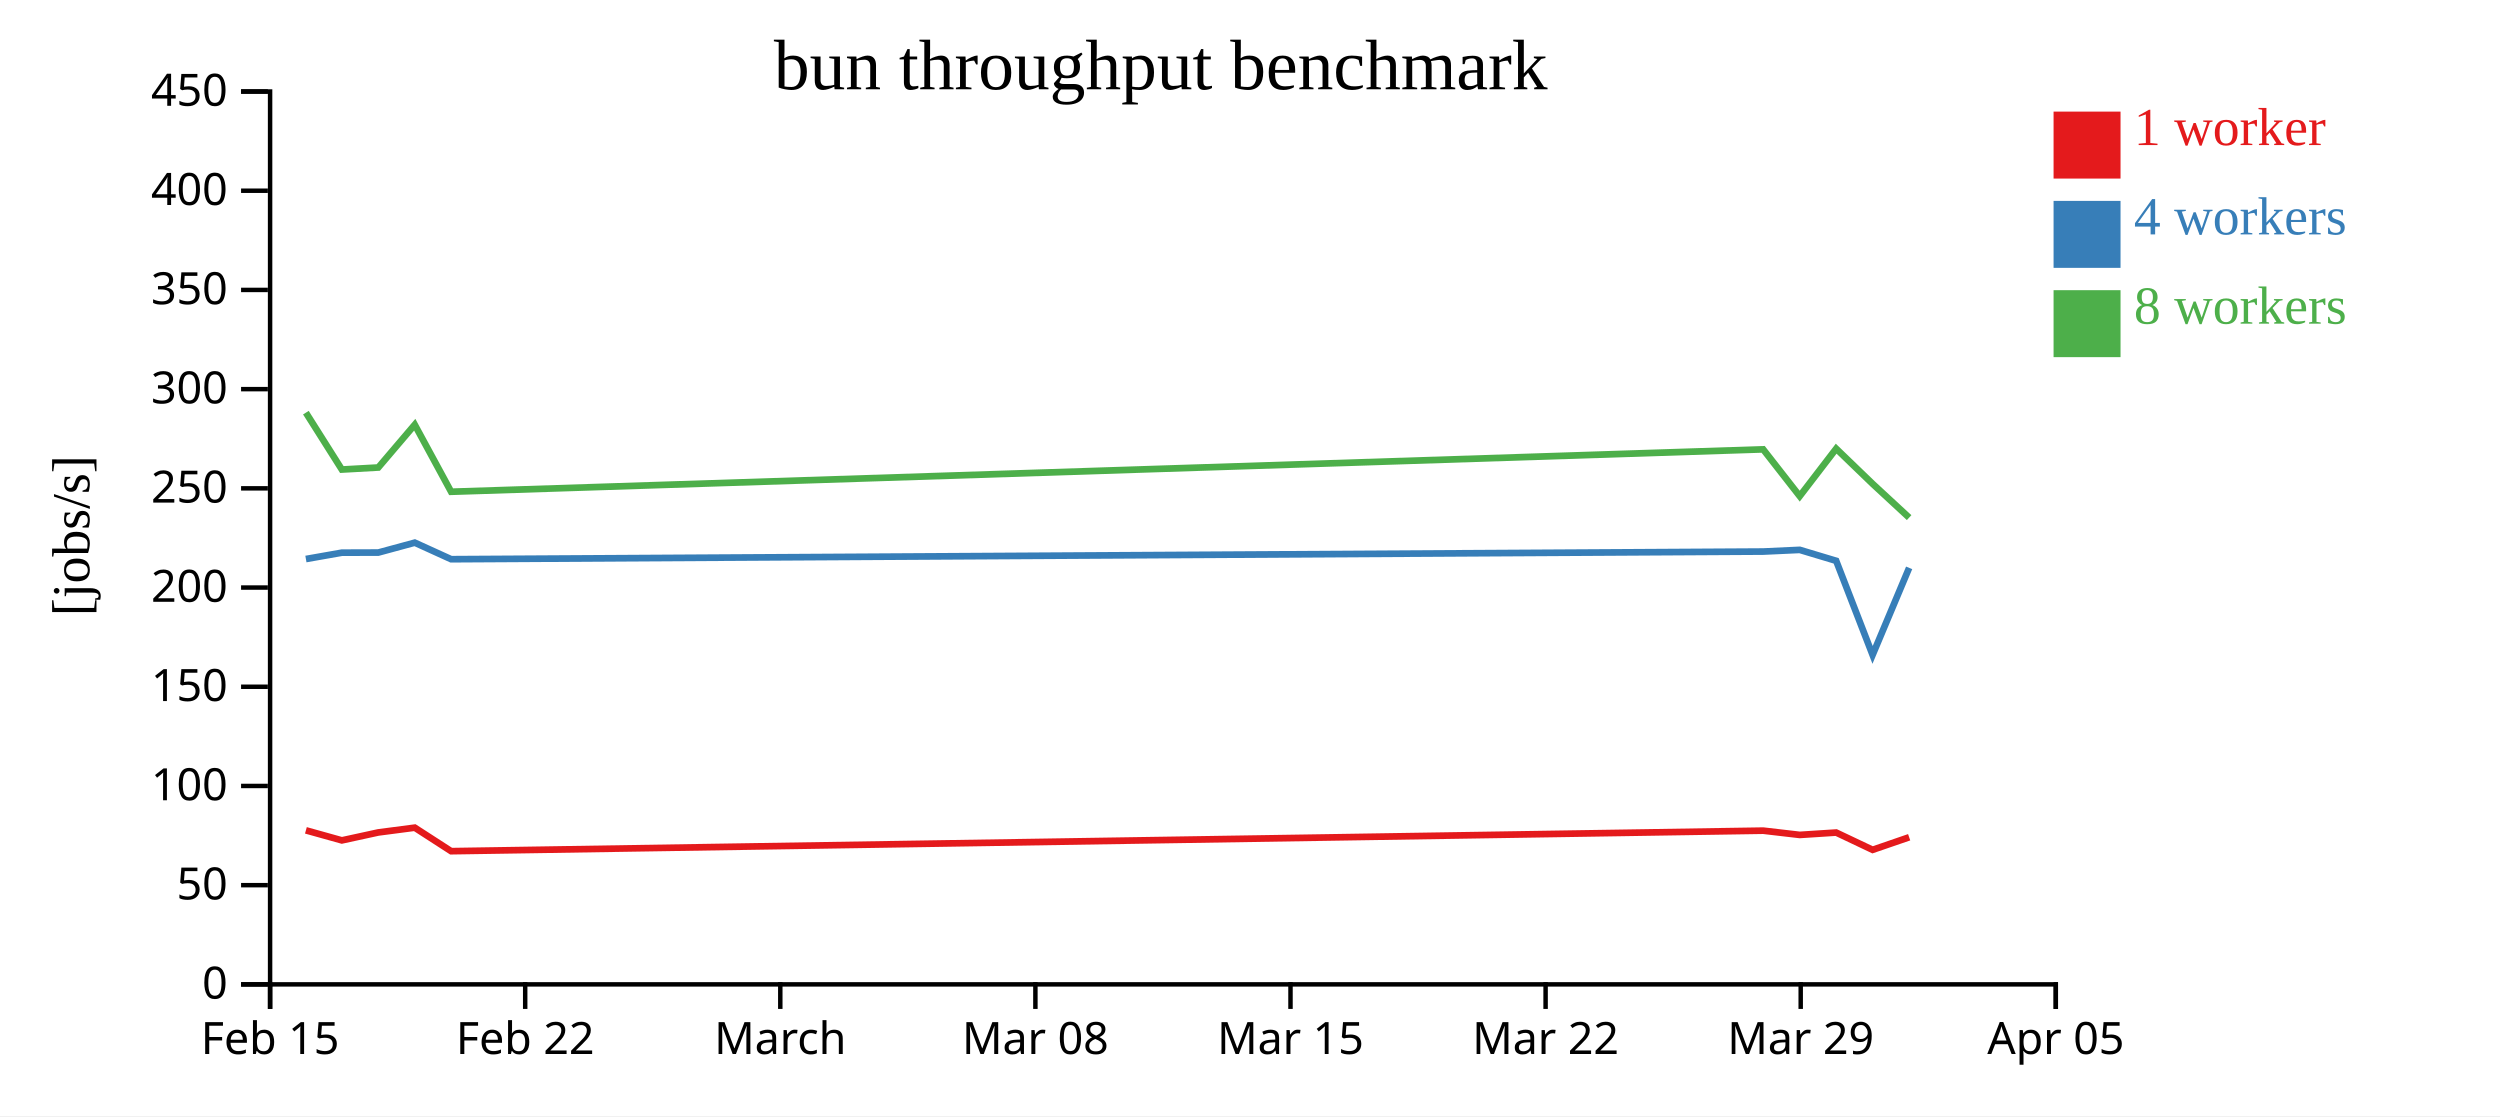
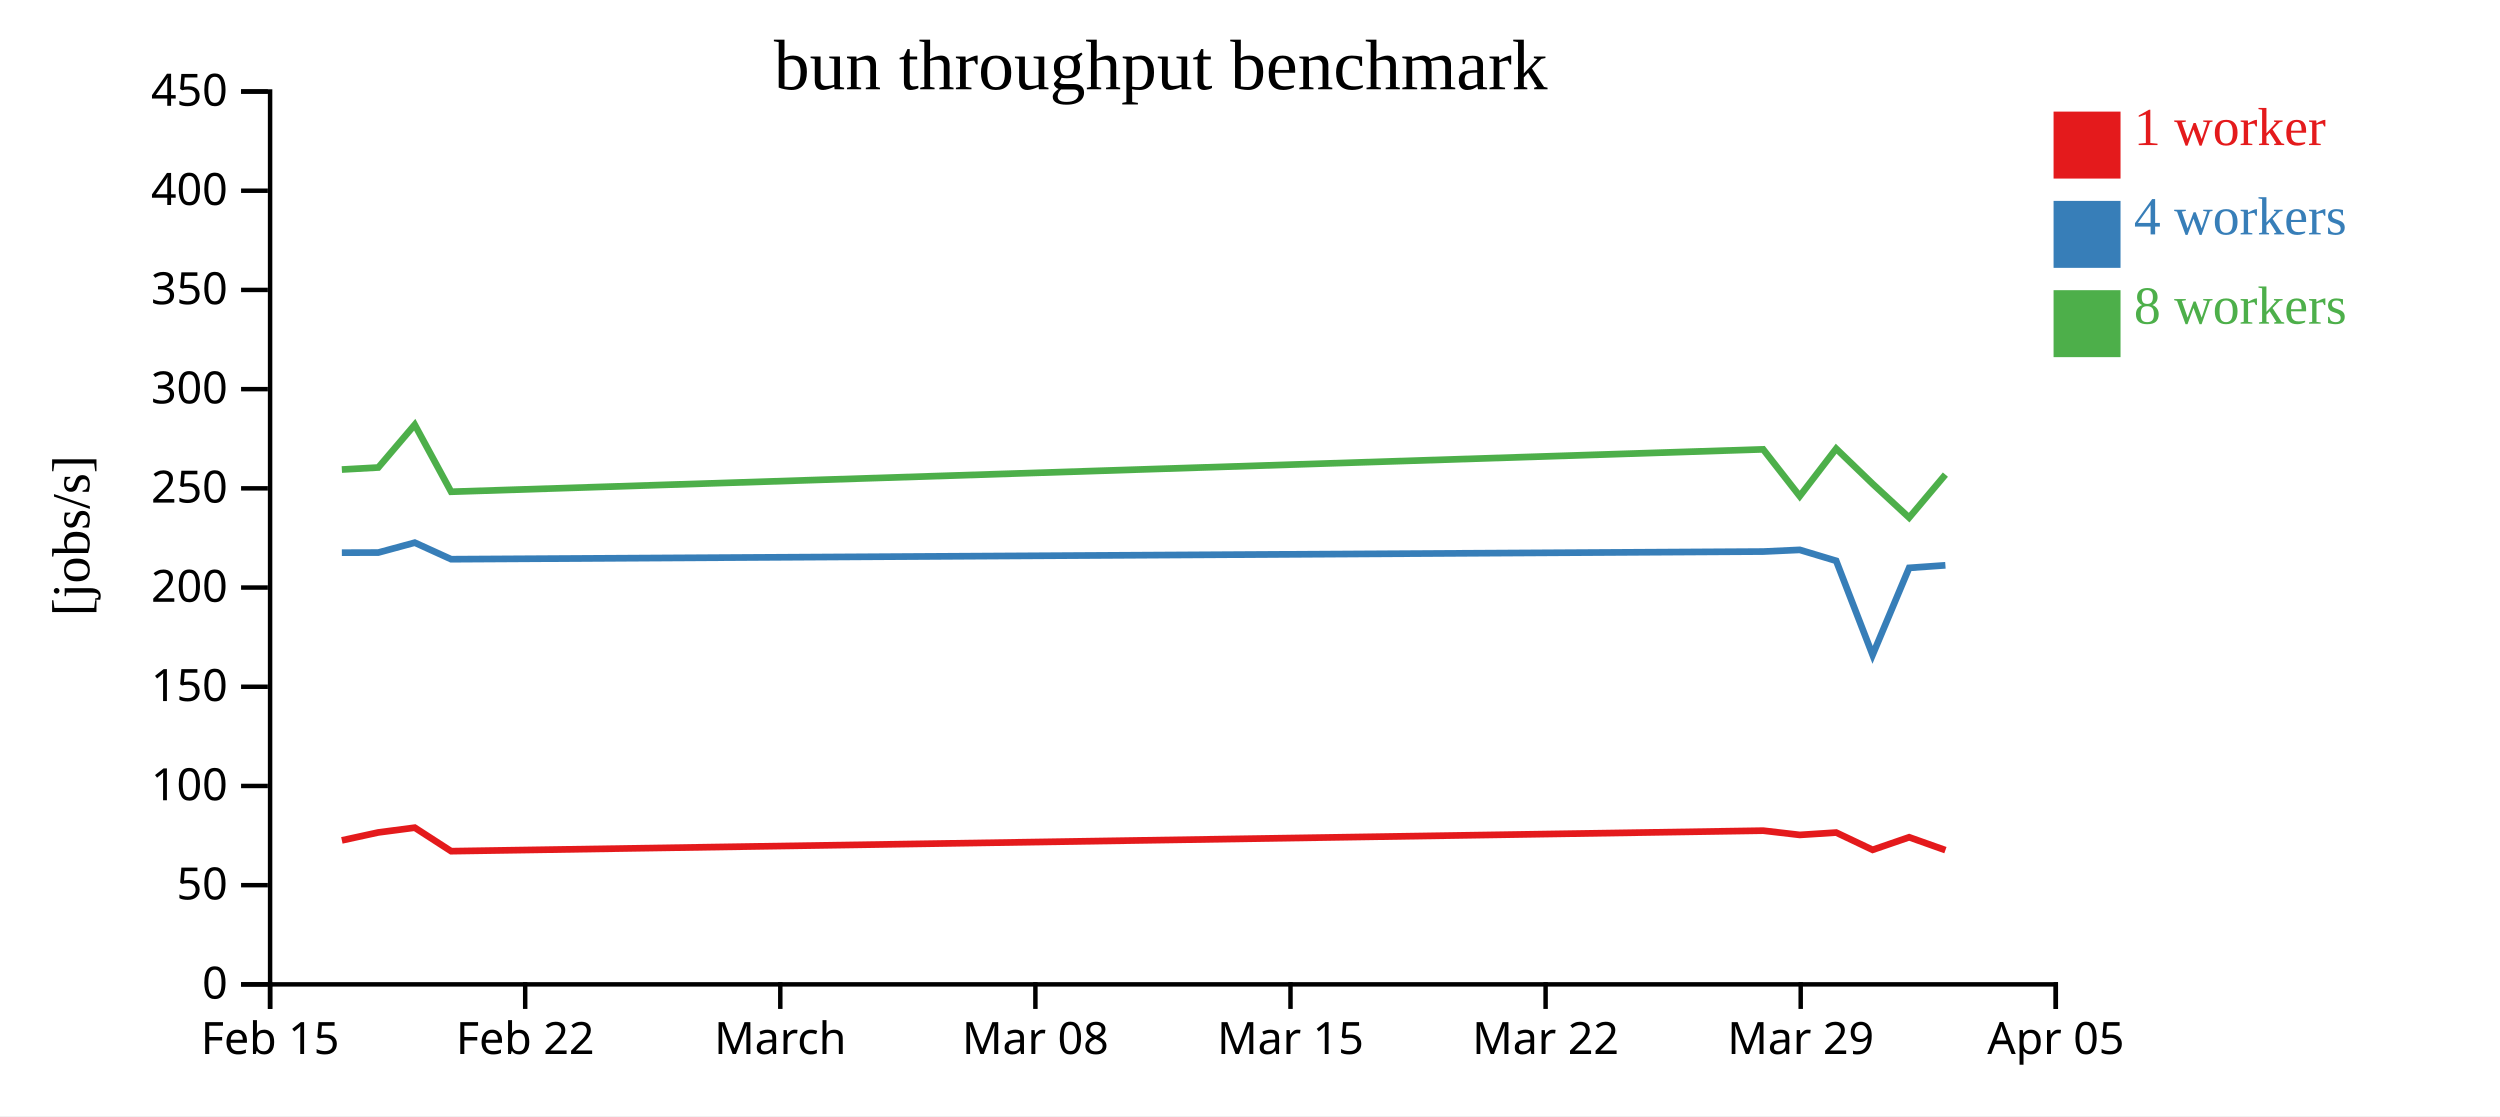
<svg xmlns="http://www.w3.org/2000/svg" width="560" height="250">
  <rect width="100%" height="100%" fill="white" />
  <g transform="translate(60,20)">
    <g transform="translate(0,200)" fill="none" font-size="10" font-family="sans-serif" text-anchor="middle">
      <path class="domain" stroke="currentColor" d="M0.5,6V0.5H400.5V6" />
      <g class="tick" opacity="1" transform="translate(0.5,0)">
        <line stroke="currentColor" y2="6" />
        <text fill="currentColor" y="9" dy="0.71em">Feb 15</text>
      </g>
      <g class="tick" opacity="1" transform="translate(57.64286,0)">
        <line stroke="currentColor" y2="6" />
        <text fill="currentColor" y="9" dy="0.71em">Feb 22</text>
      </g>
      <g class="tick" opacity="1" transform="translate(114.7857,0)">
        <line stroke="currentColor" y2="6" />
        <text fill="currentColor" y="9" dy="0.71em">March</text>
      </g>
      <g class="tick" opacity="1" transform="translate(171.9286,0)">
        <line stroke="currentColor" y2="6" />
        <text fill="currentColor" y="9" dy="0.71em">Mar 08</text>
      </g>
      <g class="tick" opacity="1" transform="translate(229.0714,0)">
        <line stroke="currentColor" y2="6" />
        <text fill="currentColor" y="9" dy="0.71em">Mar 15</text>
      </g>
      <g class="tick" opacity="1" transform="translate(286.2143,0)">
        <line stroke="currentColor" y2="6" />
        <text fill="currentColor" y="9" dy="0.71em">Mar 22</text>
      </g>
      <g class="tick" opacity="1" transform="translate(343.3571,0)">
        <line stroke="currentColor" y2="6" />
        <text fill="currentColor" y="9" dy="0.71em">Mar 29</text>
      </g>
      <g class="tick" opacity="1" transform="translate(400.5,0)">
        <line stroke="currentColor" y2="6" />
        <text fill="currentColor" y="9" dy="0.71em">Apr 05</text>
      </g>
    </g>
    <g fill="none" font-size="10" font-family="sans-serif" text-anchor="end">
      <path class="domain" stroke="currentColor" d="M-6,200.5H0.5V0.5H-6" />
      <g class="tick" opacity="1" transform="translate(0,200.5)">
        <line stroke="currentColor" x2="-6" />
        <text fill="currentColor" x="-9" dy="0.32em">0</text>
      </g>
      <g class="tick" opacity="1" transform="translate(0,178.2778)">
        <line stroke="currentColor" x2="-6" />
        <text fill="currentColor" x="-9" dy="0.32em">50</text>
      </g>
      <g class="tick" opacity="1" transform="translate(0,156.0556)">
        <line stroke="currentColor" x2="-6" />
        <text fill="currentColor" x="-9" dy="0.32em">100</text>
      </g>
      <g class="tick" opacity="1" transform="translate(0,133.8333)">
        <line stroke="currentColor" x2="-6" />
        <text fill="currentColor" x="-9" dy="0.32em">150</text>
      </g>
      <g class="tick" opacity="1" transform="translate(0,111.6111)">
        <line stroke="currentColor" x2="-6" />
        <text fill="currentColor" x="-9" dy="0.32em">200</text>
      </g>
      <g class="tick" opacity="1" transform="translate(0,89.38889)">
        <line stroke="currentColor" x2="-6" />
        <text fill="currentColor" x="-9" dy="0.32em">250</text>
      </g>
      <g class="tick" opacity="1" transform="translate(0,67.16667)">
        <line stroke="currentColor" x2="-6" />
        <text fill="currentColor" x="-9" dy="0.32em">300</text>
      </g>
      <g class="tick" opacity="1" transform="translate(0,44.94444)">
        <line stroke="currentColor" x2="-6" />
        <text fill="currentColor" x="-9" dy="0.32em">350</text>
      </g>
      <g class="tick" opacity="1" transform="translate(0,22.72222)">
        <line stroke="currentColor" x2="-6" />
        <text fill="currentColor" x="-9" dy="0.32em">400</text>
      </g>
      <g class="tick" opacity="1" transform="translate(0,0.5)">
        <line stroke="currentColor" x2="-6" />
        <text fill="currentColor" x="-9" dy="0.32em">450</text>
      </g>
    </g>
    <text text-anchor="middle" style="font-size: 12px" transform="rotate(-90)" y="-40" x="-100">[jobs/s]</text>
    <text text-anchor="middle" style="font-size: 16px" y="0" x="200">bun throughput benchmark</text>
-     <path class="line" fill="none" stroke="#e41a1c" stroke-width="1.5" d="M8.522,165.995L16.577,168.245L24.741,166.467L32.904,165.397L41.056,170.664L334.951,166.068L343.145,167.02L351.304,166.492L359.461,170.362L367.65,167.545" />
-     <path class="line" fill="none" stroke="#377eb8" stroke-width="1.5" d="M8.523,105.222L16.575,103.8L24.741,103.772L32.905,101.555L41.052,105.263L334.951,103.549L343.142,103.171L351.303,105.625L359.461,126.7L367.65,107.201" />
-     <path class="line" fill="none" stroke="#4daf4a" stroke-width="1.5" d="M8.518,72.433L16.571,85.176L24.736,84.72L32.9,75.133L41.051,90.152L334.944,80.654L343.138,91.139L351.302,80.504L359.453,88.368L367.644,95.947" />
+     <path class="line" fill="none" stroke="#e41a1c" stroke-width="1.5" d="M16.577,168.245L24.741,166.467L32.904,165.397L41.056,170.664L334.951,166.068L343.145,167.02L351.304,166.492L359.461,170.362L367.65,167.545L375.773,170.43" />
+     <path class="line" fill="none" stroke="#377eb8" stroke-width="1.5" d="M16.575,103.8L24.741,103.772L32.905,101.555L41.052,105.263L334.951,103.549L343.142,103.171L351.303,105.625L359.461,126.7L367.65,107.201L375.77,106.629" />
+     <path class="line" fill="none" stroke="#4daf4a" stroke-width="1.5" d="M16.571,85.176L24.736,84.72L32.9,75.133L41.051,90.152L334.944,80.654L343.138,91.139L351.302,80.504L359.453,88.368L367.644,95.947L375.767,86.312" />
    <rect class="dot" x="400" y="5" width="15" height="15" style="fill: #e41a1c;" />
    <rect class="dot" x="400" y="25" width="15" height="15" style="fill: #377eb8;" />
    <rect class="dot" x="400" y="45" width="15" height="15" style="fill: #4daf4a;" />
    <text class="label" x="418" y="12.5" style="fill: #e41a1c; alignment-baseline: middle;" text-anchor="left">1 worker</text>
    <text class="label" x="418" y="32.5" style="fill: #377eb8; alignment-baseline: middle;" text-anchor="left">4 workers</text>
    <text class="label" x="418" y="52.5" style="fill: #4daf4a; alignment-baseline: middle;" text-anchor="left">8 workers</text>
  </g>
</svg>
